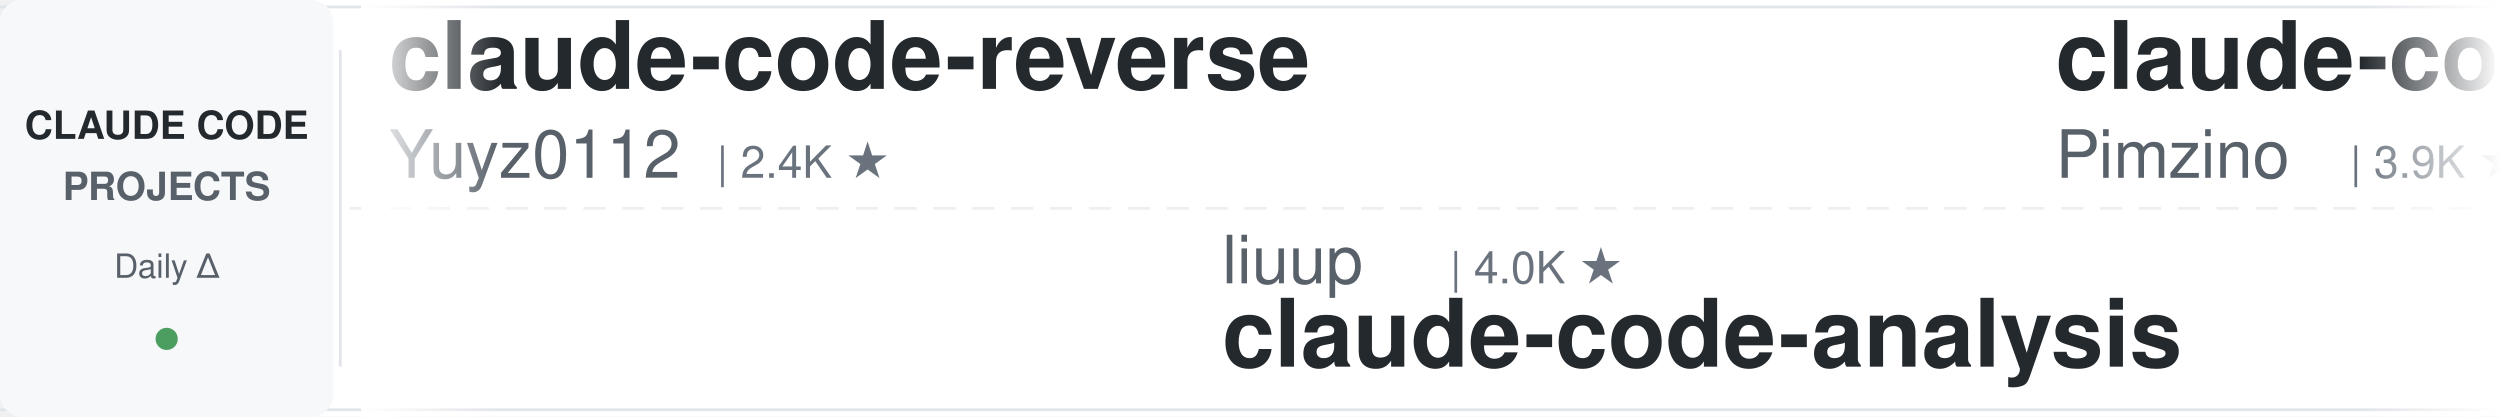
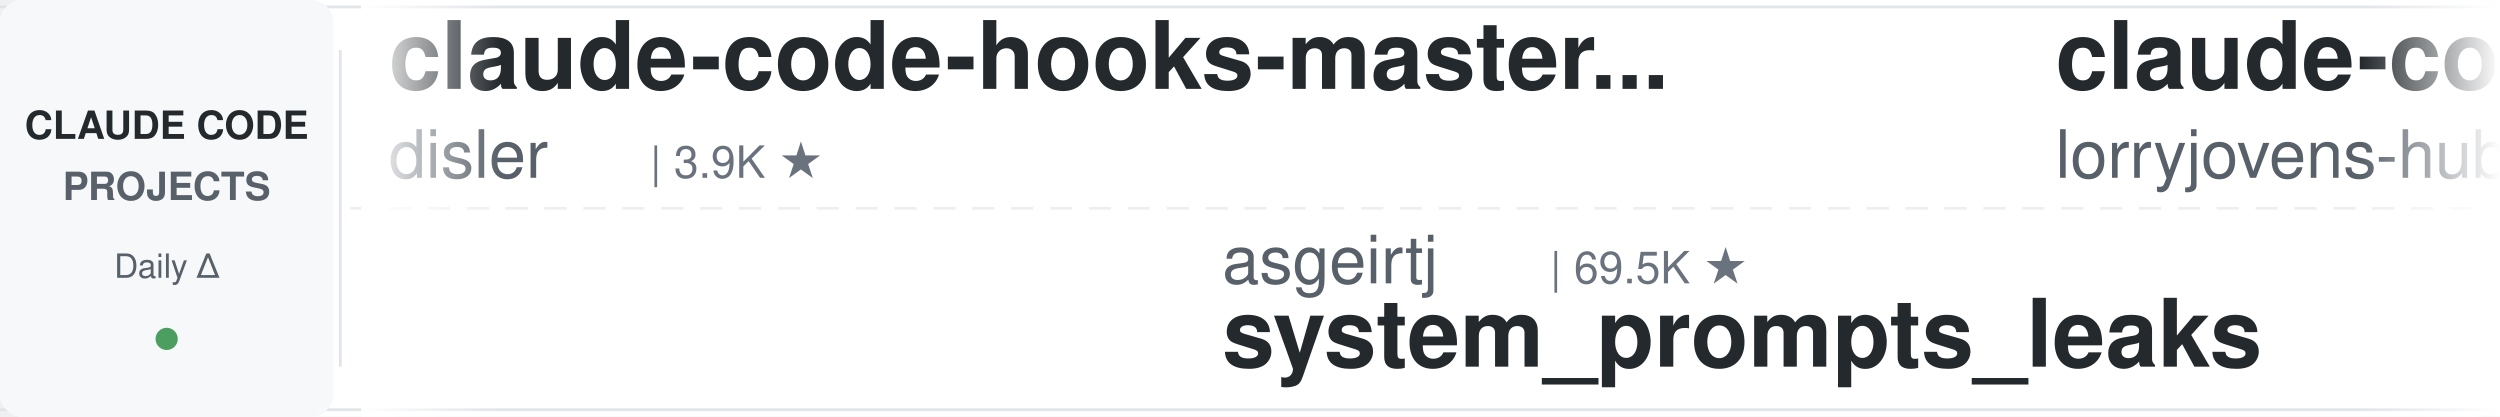
<svg xmlns="http://www.w3.org/2000/svg" width="900" height="150">
  <defs>
    <linearGradient id="leftFade" x1="0%" y1="0%" x2="100%" y2="0%">
      <stop offset="0%" style="stop-color:#ffffff;stop-opacity:1" />
      <stop offset="100%" style="stop-color:#ffffff;stop-opacity:0" />
    </linearGradient>
    <linearGradient id="rightFade" x1="0%" y1="0%" x2="100%" y2="0%">
      <stop offset="0%" style="stop-color:#ffffff;stop-opacity:0" />
      <stop offset="100%" style="stop-color:#ffffff;stop-opacity:1" />
    </linearGradient>
  </defs>
  <rect width="900" height="150" fill="#ffffff" rx="8" />
  <rect x="0" y="2" width="900" height="1" fill="#e1e4e8" />
  <rect x="0" y="147" width="900" height="1" fill="#e1e4e8" />
  <line x1="0" y1="75" x2="900" y2="75" stroke="#e1e4e8" stroke-width="1" stroke-dasharray="8 6" opacity="0.6" />
  <rect x="0" y="0" width="120" height="150" fill="#f6f8fa" rx="8" />
  <text x="60" y="50" font-family="-apple-system, BlinkMacSystemFont, 'Segoe UI', Helvetica, Arial, sans-serif" font-size="14" font-weight="600" fill="#24292e" text-anchor="middle">CLAUDE CODE</text>
  <text x="60" y="72" font-family="-apple-system, BlinkMacSystemFont, 'Segoe UI', Helvetica, Arial, sans-serif" font-size="14" font-weight="600" fill="#586069" text-anchor="middle">PROJECTS</text>
  <text x="60" y="100" font-family="-apple-system, BlinkMacSystemFont, 'Segoe UI', Helvetica, Arial, sans-serif" font-size="12" font-weight="500" fill="#586069" text-anchor="middle">Daily Δ</text>
  <circle cx="60" cy="122" r="4" fill="#22863a" opacity="0.8" />
  <rect x="122" y="18" width="1" height="114" fill="#e1e4e8" />
  <clipPath id="tickerClip">
    <rect x="130" y="0" width="770" height="150" />
  </clipPath>
  <g clip-path="url(#tickerClip)">
    <g id="tickerItems">
      <animateTransform attributeName="transform" attributeType="XML" type="translate" from="0 0" to="-3000 0" dur="54s" repeatCount="indefinite" />
      <g transform="translate(0, 0)">
-         <text x="140" y="32" font-family="-apple-system, BlinkMacSystemFont, 'Segoe UI', Helvetica, Arial, sans-serif" font-size="34" font-weight="600" fill="#24292e">claude-code-reverse</text>
-         <text x="140" y="64" font-family="-apple-system, BlinkMacSystemFont, 'Segoe UI', Helvetica, Arial, sans-serif" font-size="24" font-weight="400" fill="#586069">Yuyz0112</text>
-         <text x="258" y="64" font-family="-apple-system, BlinkMacSystemFont, 'Segoe UI', Helvetica, Arial, sans-serif" font-size="16" font-weight="500" fill="#6a737d">| 2.4K ★</text>
+         <text x="140" y="32" font-family="-apple-system, BlinkMacSystemFont, 'Segoe UI', Helvetica, Arial, sans-serif" font-size="34" font-weight="600" fill="#24292e">claude-code-hooks-master...</text>
+         <text x="140" y="64" font-family="-apple-system, BlinkMacSystemFont, 'Segoe UI', Helvetica, Arial, sans-serif" font-size="24" font-weight="400" fill="#586069">disler</text>
+         <text x="234" y="64" font-family="-apple-system, BlinkMacSystemFont, 'Segoe UI', Helvetica, Arial, sans-serif" font-size="16" font-weight="500" fill="#6a737d">| 3.9K ★</text>
      </g>
      <g transform="translate(300, 0)">
-         <text x="140" y="102" font-family="-apple-system, BlinkMacSystemFont, 'Segoe UI', Helvetica, Arial, sans-serif" font-size="24" font-weight="400" fill="#586069">liuup</text>
-         <text x="222" y="102" font-family="-apple-system, BlinkMacSystemFont, 'Segoe UI', Helvetica, Arial, sans-serif" font-size="16" font-weight="500" fill="#6a737d">| 4.0K ★</text>
-         <text x="140" y="132" font-family="-apple-system, BlinkMacSystemFont, 'Segoe UI', Helvetica, Arial, sans-serif" font-size="34" font-weight="600" fill="#24292e">claude-code-analysis</text>
+         <text x="140" y="102" font-family="-apple-system, BlinkMacSystemFont, 'Segoe UI', Helvetica, Arial, sans-serif" font-size="24" font-weight="400" fill="#586069">asgeirtj</text>
+         <text x="258" y="102" font-family="-apple-system, BlinkMacSystemFont, 'Segoe UI', Helvetica, Arial, sans-serif" font-size="16" font-weight="500" fill="#6a737d">| 69.5K ★</text>
+         <text x="140" y="132" font-family="-apple-system, BlinkMacSystemFont, 'Segoe UI', Helvetica, Arial, sans-serif" font-size="34" font-weight="600" fill="#24292e">system_prompts_leaks</text>
      </g>
      <g transform="translate(600, 0)">
-         <text x="140" y="32" font-family="-apple-system, BlinkMacSystemFont, 'Segoe UI', Helvetica, Arial, sans-serif" font-size="34" font-weight="600" fill="#24292e">claude-code-spec-workflo...</text>
-         <text x="140" y="64" font-family="-apple-system, BlinkMacSystemFont, 'Segoe UI', Helvetica, Arial, sans-serif" font-size="24" font-weight="400" fill="#586069">Pimzino</text>
-         <text x="246" y="64" font-family="-apple-system, BlinkMacSystemFont, 'Segoe UI', Helvetica, Arial, sans-serif" font-size="16" font-weight="500" fill="#6a737d">| 3.9K ★</text>
+         <text x="140" y="32" font-family="-apple-system, BlinkMacSystemFont, 'Segoe UI', Helvetica, Arial, sans-serif" font-size="34" font-weight="600" fill="#24292e">claude-code-rust</text>
+         <text x="140" y="64" font-family="-apple-system, BlinkMacSystemFont, 'Segoe UI', Helvetica, Arial, sans-serif" font-size="24" font-weight="400" fill="#586069">lorryjovens-hub</text>
+         <text x="342" y="64" font-family="-apple-system, BlinkMacSystemFont, 'Segoe UI', Helvetica, Arial, sans-serif" font-size="16" font-weight="500" fill="#6a737d">| 1.7K ★</text>
      </g>
      <g transform="translate(900, 0)">
-         <text x="140" y="102" font-family="-apple-system, BlinkMacSystemFont, 'Segoe UI', Helvetica, Arial, sans-serif" font-size="24" font-weight="400" fill="#586069">musistudio</text>
-         <text x="282" y="102" font-family="-apple-system, BlinkMacSystemFont, 'Segoe UI', Helvetica, Arial, sans-serif" font-size="16" font-weight="500" fill="#6a737d">| 37.6K ★</text>
-         <text x="140" y="132" font-family="-apple-system, BlinkMacSystemFont, 'Segoe UI', Helvetica, Arial, sans-serif" font-size="34" font-weight="600" fill="#24292e">claude-code-router</text>
+         <text x="140" y="102" font-family="-apple-system, BlinkMacSystemFont, 'Segoe UI', Helvetica, Arial, sans-serif" font-size="24" font-weight="400" fill="#586069">VoltAgent</text>
+         <text x="270" y="102" font-family="-apple-system, BlinkMacSystemFont, 'Segoe UI', Helvetica, Arial, sans-serif" font-size="16" font-weight="500" fill="#6a737d">| 25.7K ★</text>
+         <text x="140" y="132" font-family="-apple-system, BlinkMacSystemFont, 'Segoe UI', Helvetica, Arial, sans-serif" font-size="34" font-weight="600" fill="#24292e">awesome-claude-code-suba...</text>
      </g>
      <g transform="translate(1200, 0)">
-         <text x="140" y="32" font-family="-apple-system, BlinkMacSystemFont, 'Segoe UI', Helvetica, Arial, sans-serif" font-size="34" font-weight="600" fill="#24292e">claude-code-source</text>
-         <text x="140" y="64" font-family="-apple-system, BlinkMacSystemFont, 'Segoe UI', Helvetica, Arial, sans-serif" font-size="24" font-weight="400" fill="#586069">JrCx7scC</text>
-         <text x="258" y="64" font-family="-apple-system, BlinkMacSystemFont, 'Segoe UI', Helvetica, Arial, sans-serif" font-size="16" font-weight="500" fill="#6a737d">| 376 ★</text>
+         <text x="140" y="32" font-family="-apple-system, BlinkMacSystemFont, 'Segoe UI', Helvetica, Arial, sans-serif" font-size="34" font-weight="600" fill="#24292e">claude-code-proxy</text>
+         <text x="140" y="64" font-family="-apple-system, BlinkMacSystemFont, 'Segoe UI', Helvetica, Arial, sans-serif" font-size="24" font-weight="400" fill="#586069">fuergaosi233</text>
+         <text x="306" y="64" font-family="-apple-system, BlinkMacSystemFont, 'Segoe UI', Helvetica, Arial, sans-serif" font-size="16" font-weight="500" fill="#6a737d">| 2.8K ★</text>
      </g>
      <g transform="translate(1500, 0)">
-         <text x="140" y="102" font-family="-apple-system, BlinkMacSystemFont, 'Segoe UI', Helvetica, Arial, sans-serif" font-size="24" font-weight="400" fill="#586069">AICoderTudou</text>
-         <text x="306" y="102" font-family="-apple-system, BlinkMacSystemFont, 'Segoe UI', Helvetica, Arial, sans-serif" font-size="16" font-weight="500" fill="#6a737d">| 493 ★</text>
-         <text x="140" y="132" font-family="-apple-system, BlinkMacSystemFont, 'Segoe UI', Helvetica, Arial, sans-serif" font-size="34" font-weight="600" fill="#24292e">claude-code-tudou</text>
+         <text x="140" y="102" font-family="-apple-system, BlinkMacSystemFont, 'Segoe UI', Helvetica, Arial, sans-serif" font-size="24" font-weight="400" fill="#586069">darcyegb</text>
+         <text x="258" y="102" font-family="-apple-system, BlinkMacSystemFont, 'Segoe UI', Helvetica, Arial, sans-serif" font-size="16" font-weight="500" fill="#6a737d">| 774 ★</text>
+         <text x="140" y="132" font-family="-apple-system, BlinkMacSystemFont, 'Segoe UI', Helvetica, Arial, sans-serif" font-size="34" font-weight="600" fill="#24292e">ClaudeCodeAgents</text>
      </g>
      <g transform="translate(1800, 0)">
-         <text x="140" y="32" font-family="-apple-system, BlinkMacSystemFont, 'Segoe UI', Helvetica, Arial, sans-serif" font-size="34" font-weight="600" fill="#24292e">how-claude-code-works</text>
-         <text x="140" y="64" font-family="-apple-system, BlinkMacSystemFont, 'Segoe UI', Helvetica, Arial, sans-serif" font-size="24" font-weight="400" fill="#586069">Windy3f3f3f3f</text>
-         <text x="318" y="64" font-family="-apple-system, BlinkMacSystemFont, 'Segoe UI', Helvetica, Arial, sans-serif" font-size="16" font-weight="500" fill="#6a737d">| 3.7K ★</text>
+         <text x="140" y="32" font-family="-apple-system, BlinkMacSystemFont, 'Segoe UI', Helvetica, Arial, sans-serif" font-size="34" font-weight="600" fill="#24292e">everything-claude-code</text>
+         <text x="140" y="64" font-family="-apple-system, BlinkMacSystemFont, 'Segoe UI', Helvetica, Arial, sans-serif" font-size="24" font-weight="400" fill="#586069">WorldFlowAI</text>
+         <text x="294" y="64" font-family="-apple-system, BlinkMacSystemFont, 'Segoe UI', Helvetica, Arial, sans-serif" font-size="16" font-weight="500" fill="#6a737d">| 4.5K ★</text>
      </g>
      <g transform="translate(2100, 0)">
-         <text x="140" y="102" font-family="-apple-system, BlinkMacSystemFont, 'Segoe UI', Helvetica, Arial, sans-serif" font-size="24" font-weight="400" fill="#586069">kodu-ai</text>
-         <text x="246" y="102" font-family="-apple-system, BlinkMacSystemFont, 'Segoe UI', Helvetica, Arial, sans-serif" font-size="16" font-weight="500" fill="#6a737d">| 5.2K ★</text>
-         <text x="140" y="132" font-family="-apple-system, BlinkMacSystemFont, 'Segoe UI', Helvetica, Arial, sans-serif" font-size="34" font-weight="600" fill="#24292e">claude-coder</text>
+         <text x="140" y="102" font-family="-apple-system, BlinkMacSystemFont, 'Segoe UI', Helvetica, Arial, sans-serif" font-size="24" font-weight="400" fill="#586069">pedrohcgs</text>
+         <text x="270" y="102" font-family="-apple-system, BlinkMacSystemFont, 'Segoe UI', Helvetica, Arial, sans-serif" font-size="16" font-weight="500" fill="#6a737d">| 1.7K ★</text>
+         <text x="140" y="132" font-family="-apple-system, BlinkMacSystemFont, 'Segoe UI', Helvetica, Arial, sans-serif" font-size="34" font-weight="600" fill="#24292e">claude-code-my-workflow</text>
      </g>
      <g transform="translate(2400, 0)">
-         <text x="140" y="32" font-family="-apple-system, BlinkMacSystemFont, 'Segoe UI', Helvetica, Arial, sans-serif" font-size="34" font-weight="600" fill="#24292e">claude-code-settings</text>
-         <text x="140" y="64" font-family="-apple-system, BlinkMacSystemFont, 'Segoe UI', Helvetica, Arial, sans-serif" font-size="24" font-weight="400" fill="#586069">feiskyer</text>
-         <text x="258" y="64" font-family="-apple-system, BlinkMacSystemFont, 'Segoe UI', Helvetica, Arial, sans-serif" font-size="16" font-weight="500" fill="#6a737d">| 1.7K ★</text>
+         <text x="140" y="32" font-family="-apple-system, BlinkMacSystemFont, 'Segoe UI', Helvetica, Arial, sans-serif" font-size="34" font-weight="600" fill="#24292e">claude-code-templates</text>
+         <text x="140" y="64" font-family="-apple-system, BlinkMacSystemFont, 'Segoe UI', Helvetica, Arial, sans-serif" font-size="24" font-weight="400" fill="#586069">davila7</text>
+         <text x="246" y="64" font-family="-apple-system, BlinkMacSystemFont, 'Segoe UI', Helvetica, Arial, sans-serif" font-size="16" font-weight="500" fill="#6a737d">| 32.6K ★</text>
      </g>
      <g transform="translate(2700, 0)">
-         <text x="140" y="102" font-family="-apple-system, BlinkMacSystemFont, 'Segoe UI', Helvetica, Arial, sans-serif" font-size="24" font-weight="400" fill="#586069">ding113</text>
-         <text x="246" y="102" font-family="-apple-system, BlinkMacSystemFont, 'Segoe UI', Helvetica, Arial, sans-serif" font-size="16" font-weight="500" fill="#6a737d">| 3.4K ★</text>
-         <text x="140" y="132" font-family="-apple-system, BlinkMacSystemFont, 'Segoe UI', Helvetica, Arial, sans-serif" font-size="34" font-weight="600" fill="#24292e">claude-code-hub</text>
+         <text x="140" y="102" font-family="-apple-system, BlinkMacSystemFont, 'Segoe UI', Helvetica, Arial, sans-serif" font-size="24" font-weight="400" fill="#586069">rohitg00</text>
+         <text x="258" y="102" font-family="-apple-system, BlinkMacSystemFont, 'Segoe UI', Helvetica, Arial, sans-serif" font-size="16" font-weight="500" fill="#6a737d">| 2.7K ★</text>
+         <text x="140" y="132" font-family="-apple-system, BlinkMacSystemFont, 'Segoe UI', Helvetica, Arial, sans-serif" font-size="34" font-weight="600" fill="#24292e">awesome-claude-code-tool...</text>
      </g>
      <g transform="translate(3000, 0)">
-         <text x="140" y="32" font-family="-apple-system, BlinkMacSystemFont, 'Segoe UI', Helvetica, Arial, sans-serif" font-size="34" font-weight="600" fill="#24292e">claude-code-reverse</text>
-         <text x="140" y="64" font-family="-apple-system, BlinkMacSystemFont, 'Segoe UI', Helvetica, Arial, sans-serif" font-size="24" font-weight="400" fill="#586069">Yuyz0112</text>
-         <text x="258" y="64" font-family="-apple-system, BlinkMacSystemFont, 'Segoe UI', Helvetica, Arial, sans-serif" font-size="16" font-weight="500" fill="#6a737d">| 2.4K ★</text>
+         <text x="140" y="32" font-family="-apple-system, BlinkMacSystemFont, 'Segoe UI', Helvetica, Arial, sans-serif" font-size="34" font-weight="600" fill="#24292e">claude-code-hooks-master...</text>
+         <text x="140" y="64" font-family="-apple-system, BlinkMacSystemFont, 'Segoe UI', Helvetica, Arial, sans-serif" font-size="24" font-weight="400" fill="#586069">disler</text>
+         <text x="234" y="64" font-family="-apple-system, BlinkMacSystemFont, 'Segoe UI', Helvetica, Arial, sans-serif" font-size="16" font-weight="500" fill="#6a737d">| 3.9K ★</text>
      </g>
      <g transform="translate(3300, 0)">
-         <text x="140" y="102" font-family="-apple-system, BlinkMacSystemFont, 'Segoe UI', Helvetica, Arial, sans-serif" font-size="24" font-weight="400" fill="#586069">liuup</text>
-         <text x="222" y="102" font-family="-apple-system, BlinkMacSystemFont, 'Segoe UI', Helvetica, Arial, sans-serif" font-size="16" font-weight="500" fill="#6a737d">| 4.0K ★</text>
-         <text x="140" y="132" font-family="-apple-system, BlinkMacSystemFont, 'Segoe UI', Helvetica, Arial, sans-serif" font-size="34" font-weight="600" fill="#24292e">claude-code-analysis</text>
+         <text x="140" y="102" font-family="-apple-system, BlinkMacSystemFont, 'Segoe UI', Helvetica, Arial, sans-serif" font-size="24" font-weight="400" fill="#586069">asgeirtj</text>
+         <text x="258" y="102" font-family="-apple-system, BlinkMacSystemFont, 'Segoe UI', Helvetica, Arial, sans-serif" font-size="16" font-weight="500" fill="#6a737d">| 69.5K ★</text>
+         <text x="140" y="132" font-family="-apple-system, BlinkMacSystemFont, 'Segoe UI', Helvetica, Arial, sans-serif" font-size="34" font-weight="600" fill="#24292e">system_prompts_leaks</text>
      </g>
      <g transform="translate(3600, 0)">
-         <text x="140" y="32" font-family="-apple-system, BlinkMacSystemFont, 'Segoe UI', Helvetica, Arial, sans-serif" font-size="34" font-weight="600" fill="#24292e">claude-code-spec-workflo...</text>
-         <text x="140" y="64" font-family="-apple-system, BlinkMacSystemFont, 'Segoe UI', Helvetica, Arial, sans-serif" font-size="24" font-weight="400" fill="#586069">Pimzino</text>
-         <text x="246" y="64" font-family="-apple-system, BlinkMacSystemFont, 'Segoe UI', Helvetica, Arial, sans-serif" font-size="16" font-weight="500" fill="#6a737d">| 3.9K ★</text>
+         <text x="140" y="32" font-family="-apple-system, BlinkMacSystemFont, 'Segoe UI', Helvetica, Arial, sans-serif" font-size="34" font-weight="600" fill="#24292e">claude-code-rust</text>
+         <text x="140" y="64" font-family="-apple-system, BlinkMacSystemFont, 'Segoe UI', Helvetica, Arial, sans-serif" font-size="24" font-weight="400" fill="#586069">lorryjovens-hub</text>
+         <text x="342" y="64" font-family="-apple-system, BlinkMacSystemFont, 'Segoe UI', Helvetica, Arial, sans-serif" font-size="16" font-weight="500" fill="#6a737d">| 1.7K ★</text>
      </g>
      <g transform="translate(3900, 0)">
-         <text x="140" y="102" font-family="-apple-system, BlinkMacSystemFont, 'Segoe UI', Helvetica, Arial, sans-serif" font-size="24" font-weight="400" fill="#586069">musistudio</text>
-         <text x="282" y="102" font-family="-apple-system, BlinkMacSystemFont, 'Segoe UI', Helvetica, Arial, sans-serif" font-size="16" font-weight="500" fill="#6a737d">| 37.6K ★</text>
-         <text x="140" y="132" font-family="-apple-system, BlinkMacSystemFont, 'Segoe UI', Helvetica, Arial, sans-serif" font-size="34" font-weight="600" fill="#24292e">claude-code-router</text>
+         <text x="140" y="102" font-family="-apple-system, BlinkMacSystemFont, 'Segoe UI', Helvetica, Arial, sans-serif" font-size="24" font-weight="400" fill="#586069">VoltAgent</text>
+         <text x="270" y="102" font-family="-apple-system, BlinkMacSystemFont, 'Segoe UI', Helvetica, Arial, sans-serif" font-size="16" font-weight="500" fill="#6a737d">| 25.7K ★</text>
+         <text x="140" y="132" font-family="-apple-system, BlinkMacSystemFont, 'Segoe UI', Helvetica, Arial, sans-serif" font-size="34" font-weight="600" fill="#24292e">awesome-claude-code-suba...</text>
      </g>
    </g>
  </g>
  <rect x="130" y="0" width="50" height="150" fill="url(#leftFade)" />
  <rect x="850" y="0" width="50" height="150" fill="url(#rightFade)" />
</svg>
